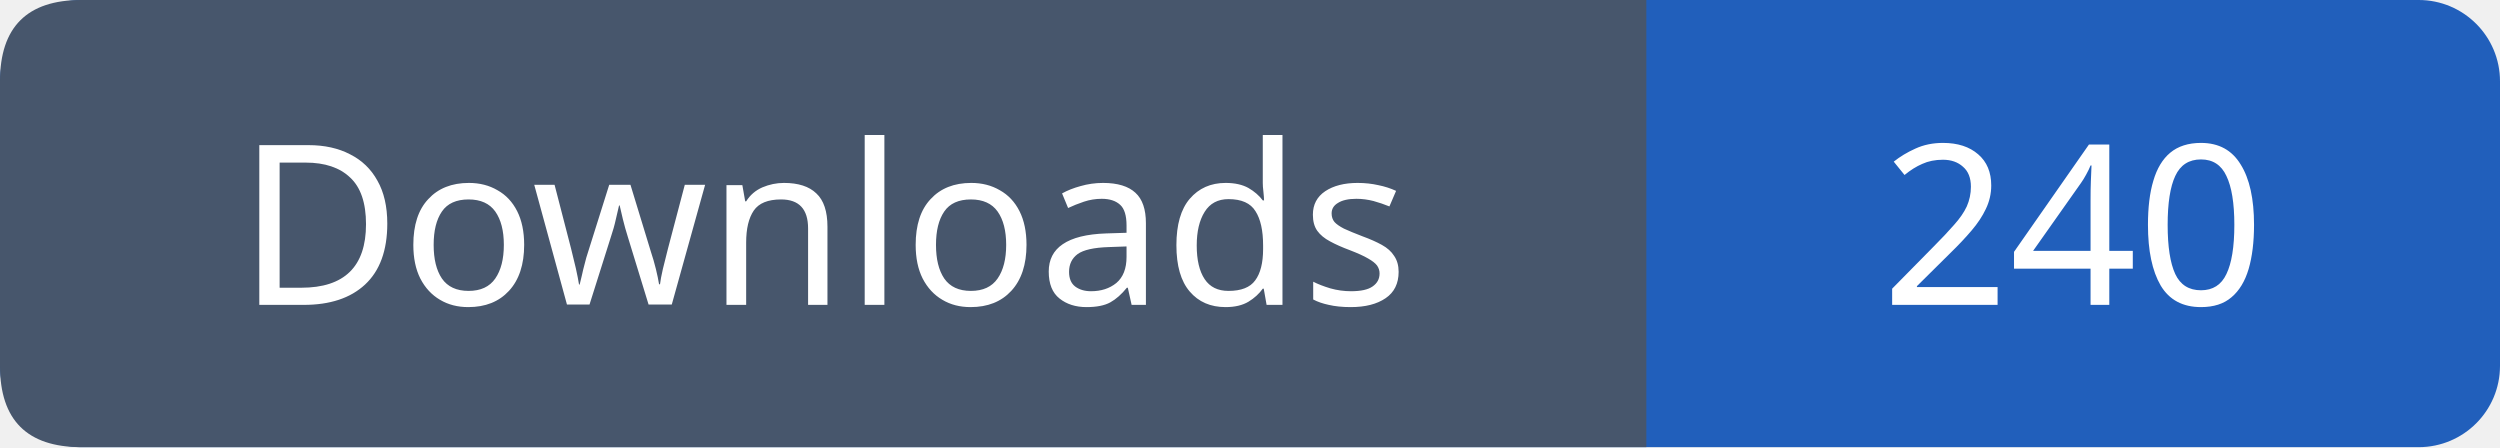
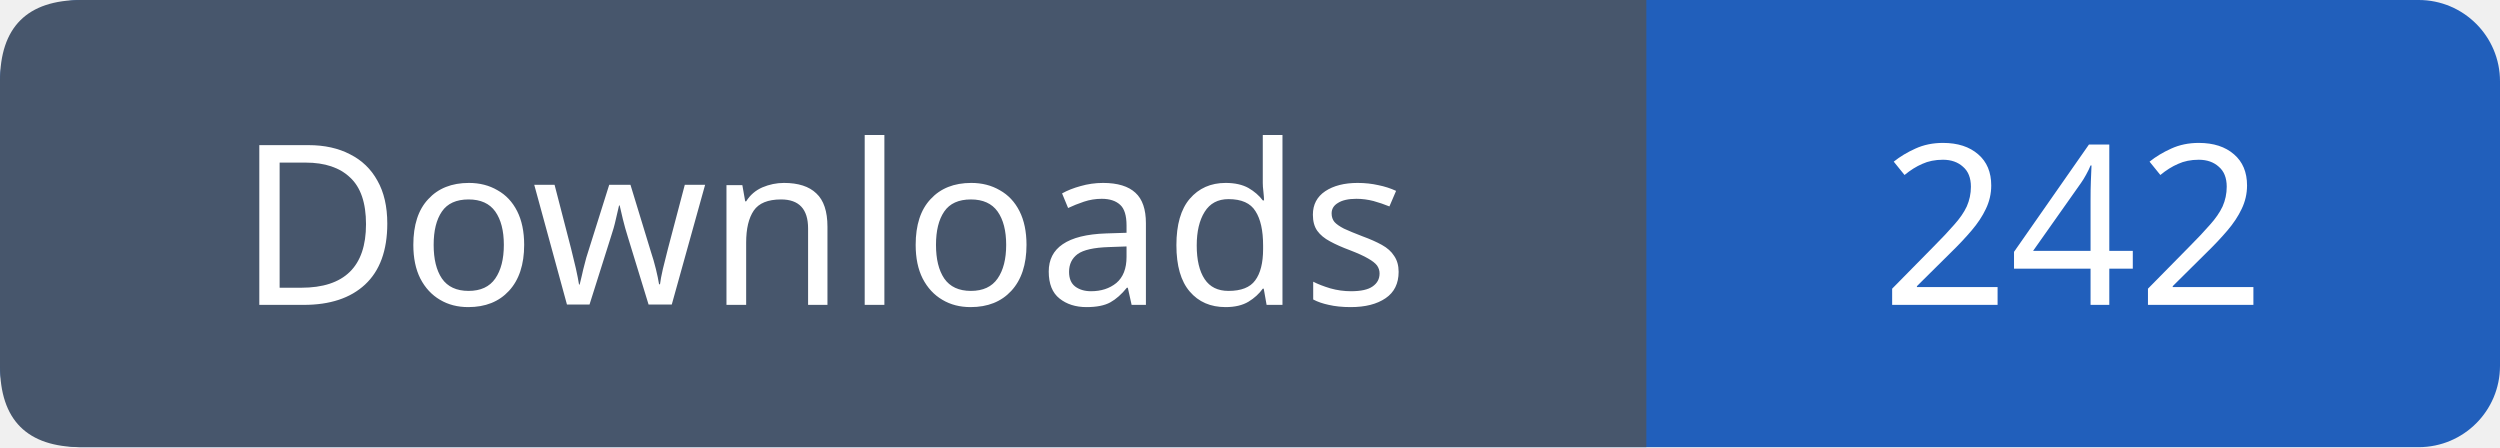
- <svg xmlns="http://www.w3.org/2000/svg" width="123" height="22" viewBox="0 0 123 22" role="img" aria-label="Downloads: 240">
+ <svg xmlns="http://www.w3.org/2000/svg" width="123" height="22" viewBox="0 0 123 22" role="img" aria-label="Downloads: 242">
  <rect width="123" height="22" rx="4" fill="#215fbb" />
  <path fill="#47566c" d="M4 0h77v22H4q-4 0-4-4V4q0-4 4-4" />
  <g font-family="Verdana,sans-serif" font-size="11" fill="white" text-anchor="middle">
    <text x="40.5" y="15">Downloads</text>
-     <text x="102.0" y="15">240</text>
+     <text x="102.0" y="15">242</text>
  </g>
</svg>
